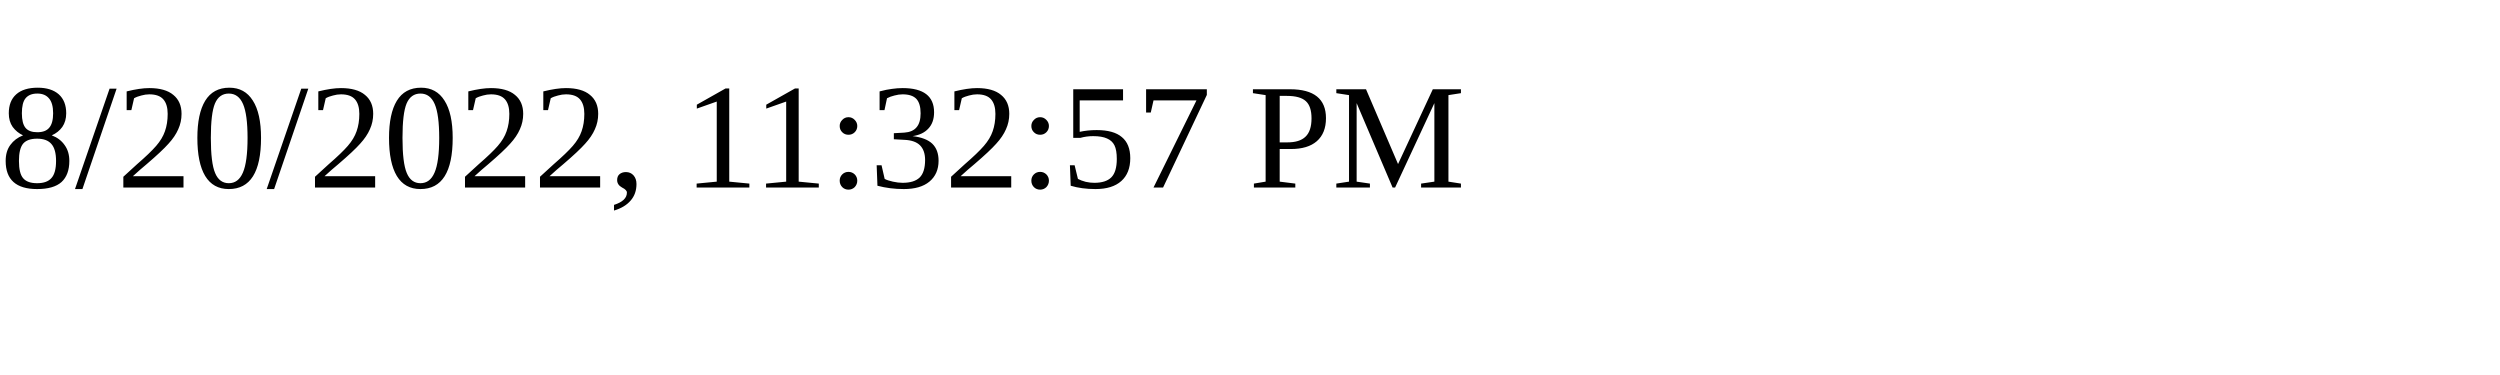
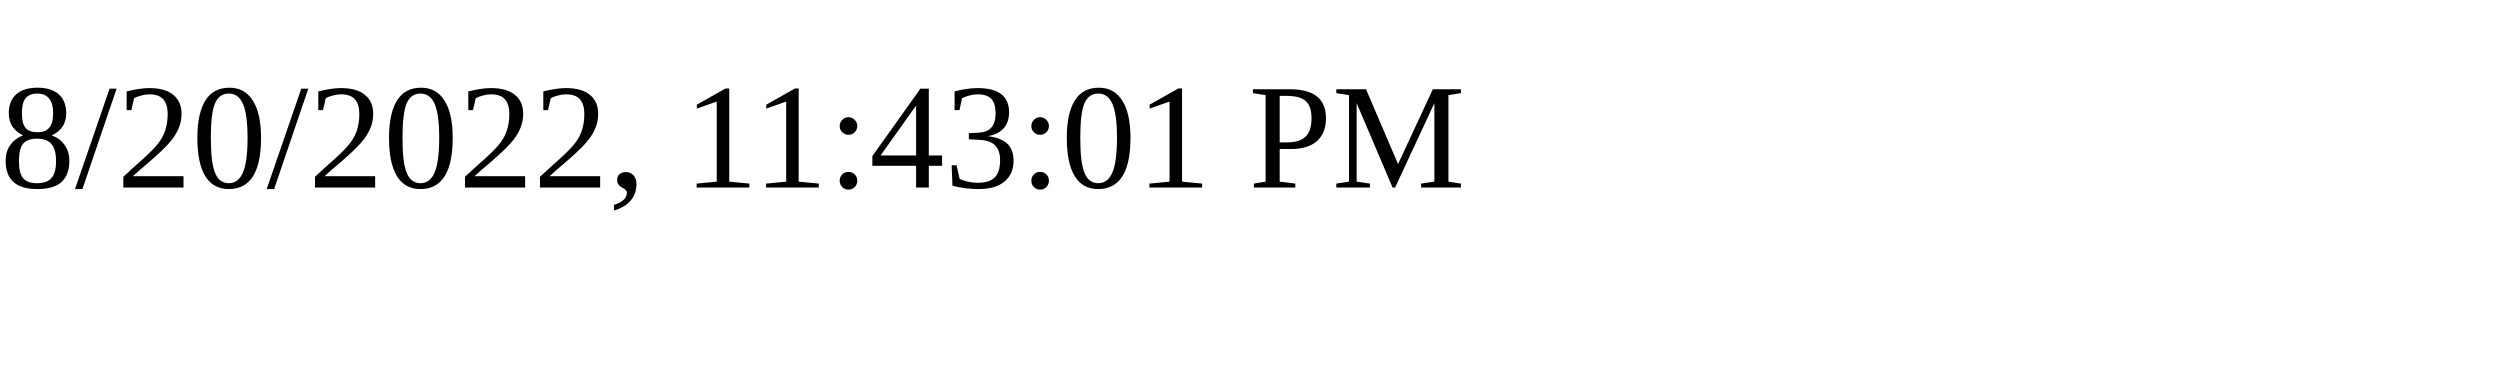
<svg xmlns="http://www.w3.org/2000/svg" height="30" width="200">
-   <text x="0" y="15">8/20/2022, 11:32:57 PM</text>
+   <text x="0" y="15">8/20/2022, 11:43:01 PM</text>
</svg>
